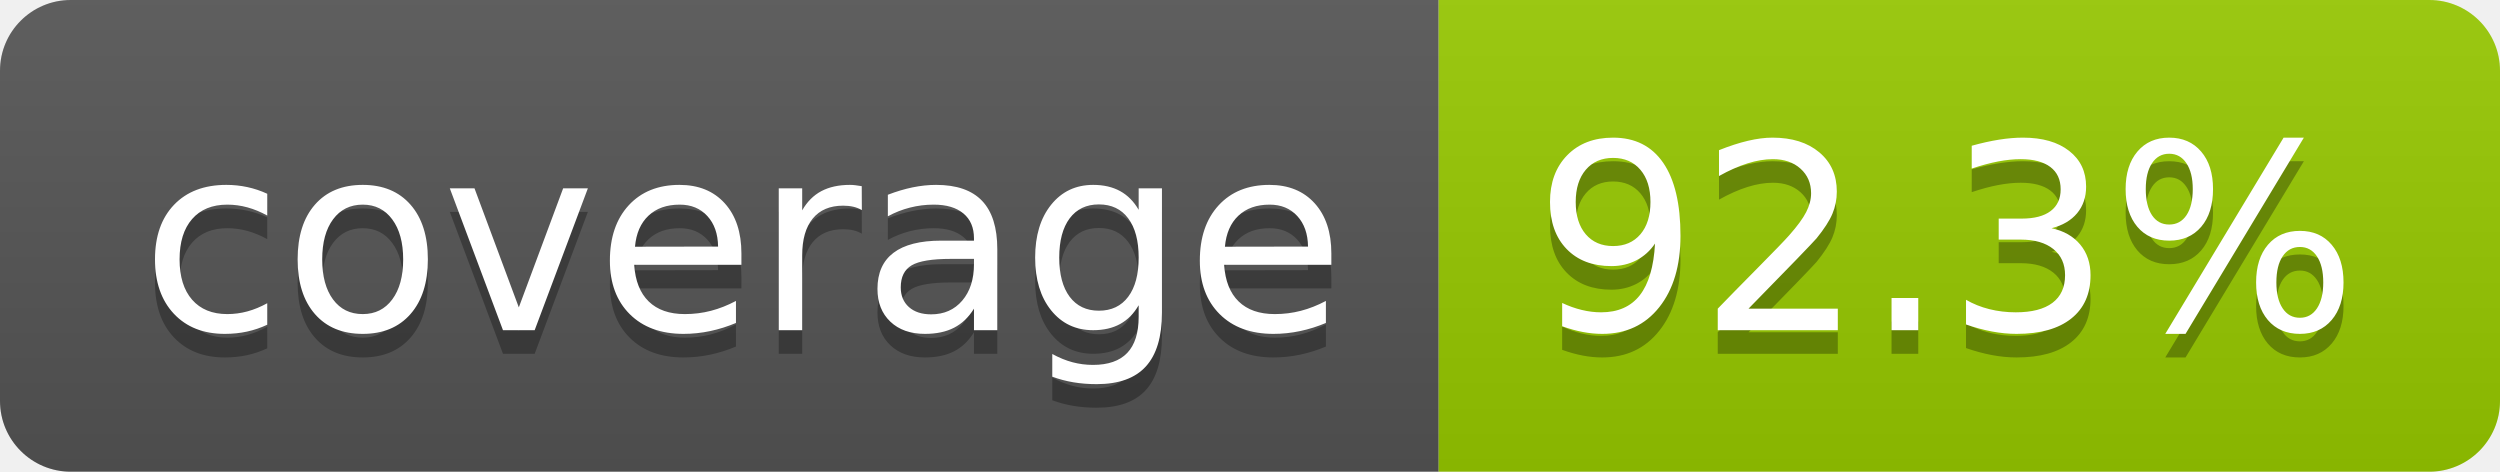
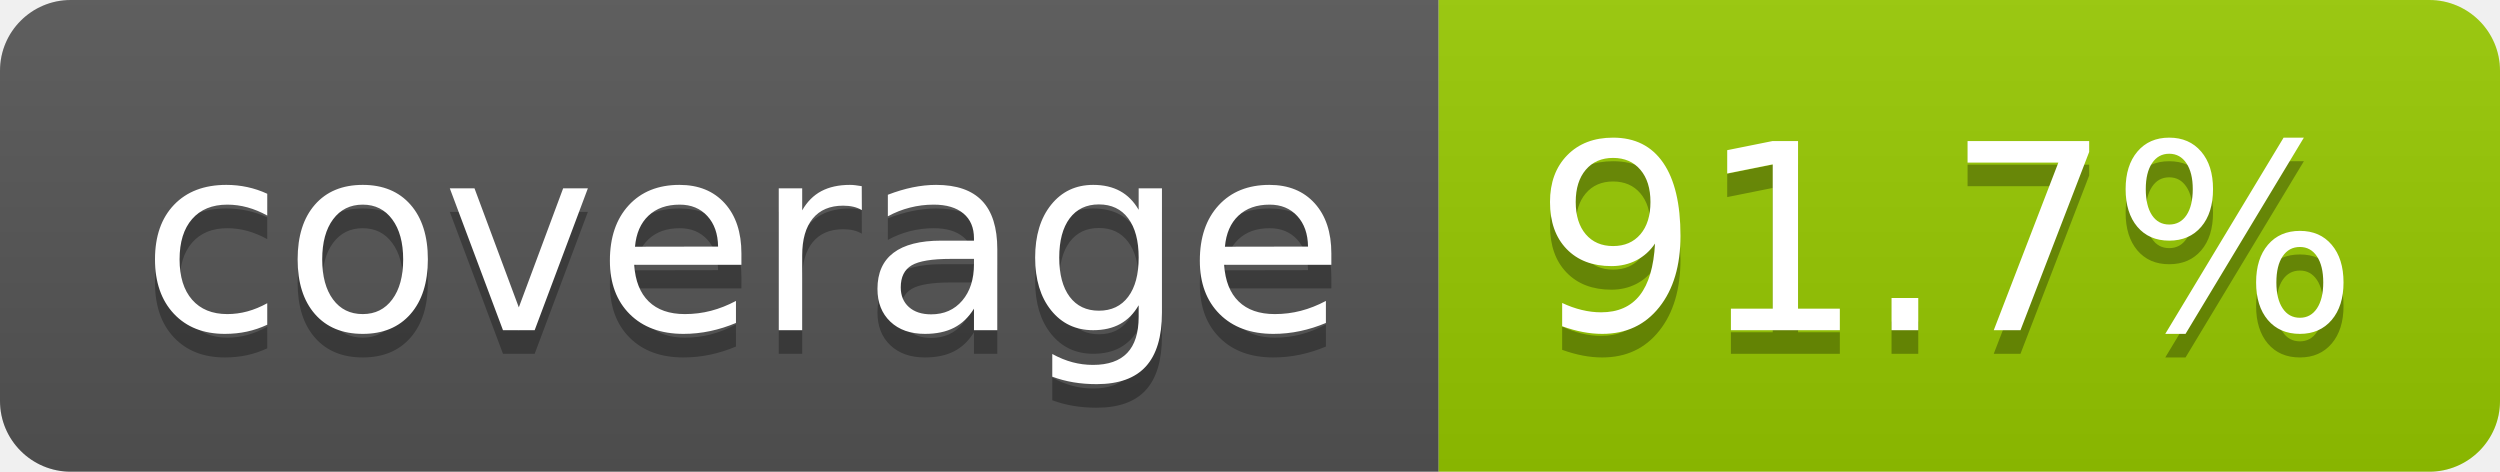
- <svg xmlns="http://www.w3.org/2000/svg" width="106" height="20" role="img" aria-label="coverage: 92.3%">
+ <svg xmlns="http://www.w3.org/2000/svg" width="106" height="20" role="img" aria-label="coverage: 91.7%">
  <linearGradient id="s" x2="0" y2="100%">
    <stop offset="0" stop-color="#bbb" stop-opacity=".1" />
    <stop offset="1" stop-opacity=".1" />
  </linearGradient>
  <clipPath id="r">
    <rect width="106" height="20" rx="3" fill="#fff" />
  </clipPath>
  <g clip-path="url(#r)">
    <rect width="61" height="20" fill="#555" />
    <rect x="61" width="45" height="20" fill="#97ca00" />
    <rect width="106" height="20" fill="url(#s)" />
  </g>
  <g fill="#fff" text-anchor="middle" font-family="Verdana,Geneva,DejaVu Sans,sans-serif" text-rendering="geometricPrecision" font-size="110">
    <text aria-hidden="true" x="315" y="150" fill="#010101" fill-opacity=".3" transform="scale(.1)" textLength="510">coverage</text>
    <text x="315" y="140" transform="scale(.1)" fill="#fff" textLength="510">coverage</text>
-     <text aria-hidden="true" x="825" y="150" fill="#010101" fill-opacity=".3" transform="scale(.1)" textLength="350">92.3%</text>
-     <text x="825" y="140" transform="scale(.1)" fill="#fff" textLength="350">92.3%</text>
+     <text aria-hidden="true" x="825" y="150" fill="#010101" fill-opacity=".3" transform="scale(.1)" textLength="350">91.7%</text>
+     <text x="825" y="140" transform="scale(.1)" fill="#fff" textLength="350">91.7%</text>
  </g>
</svg>
